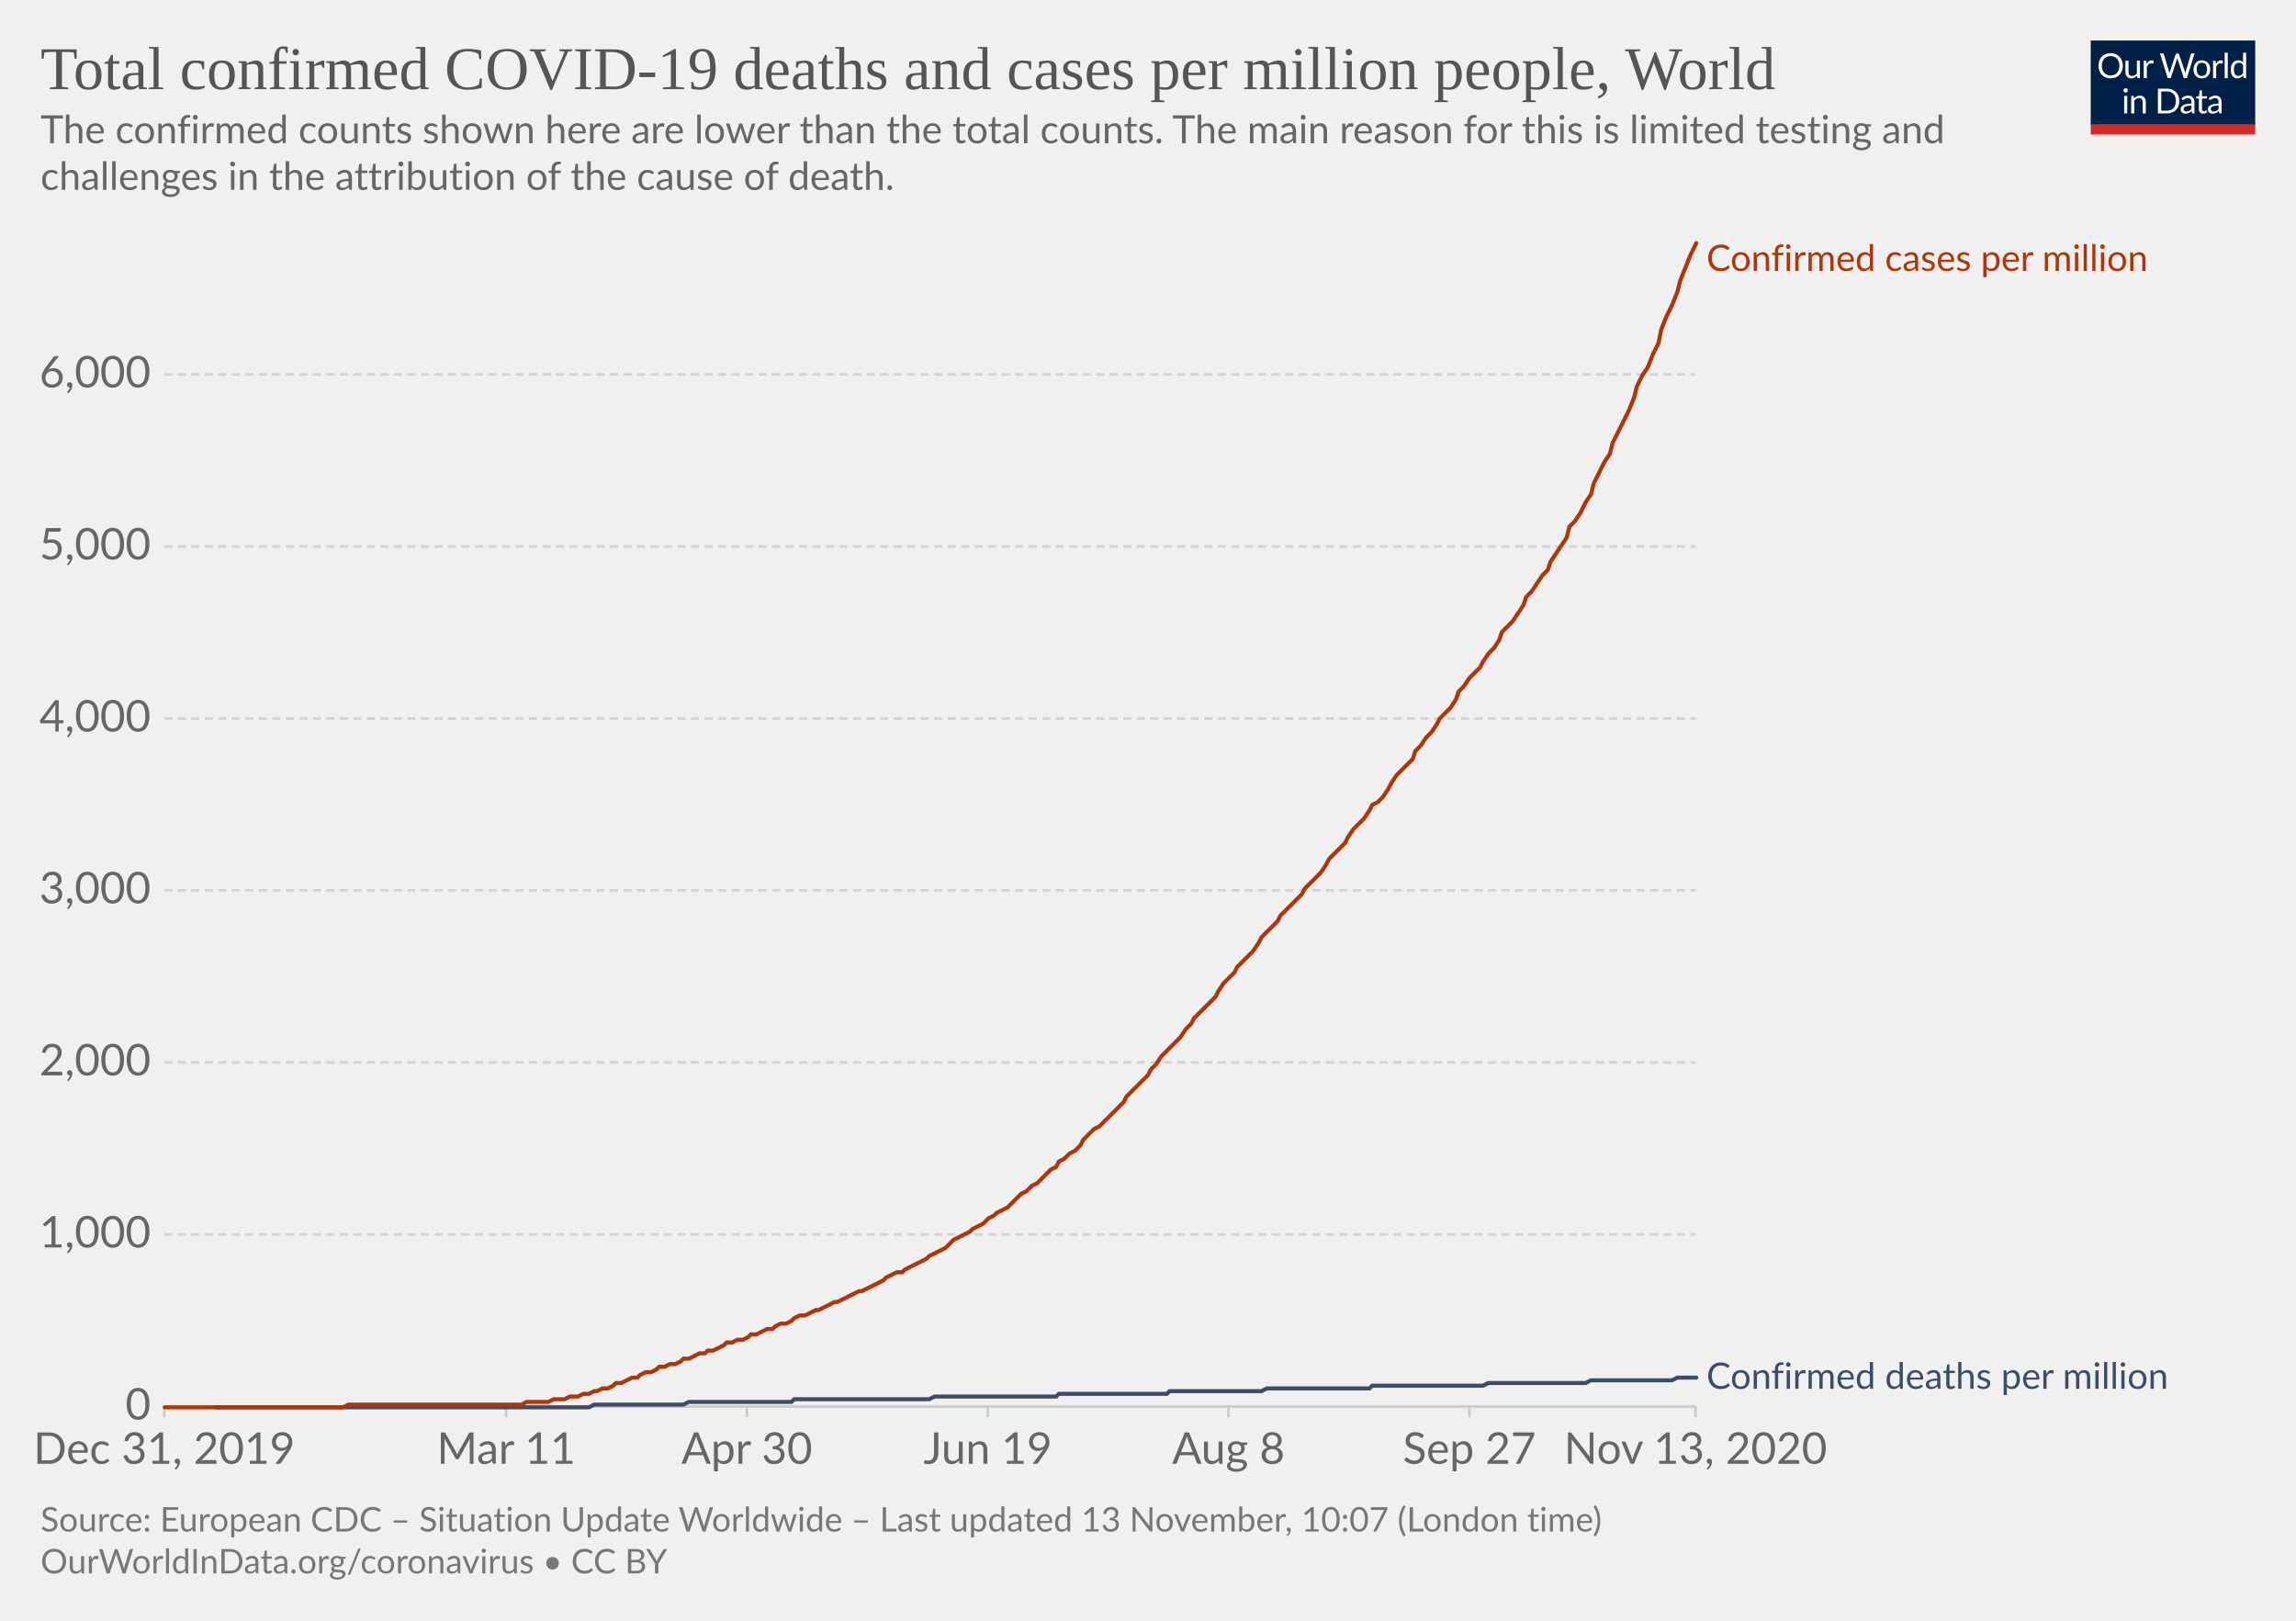
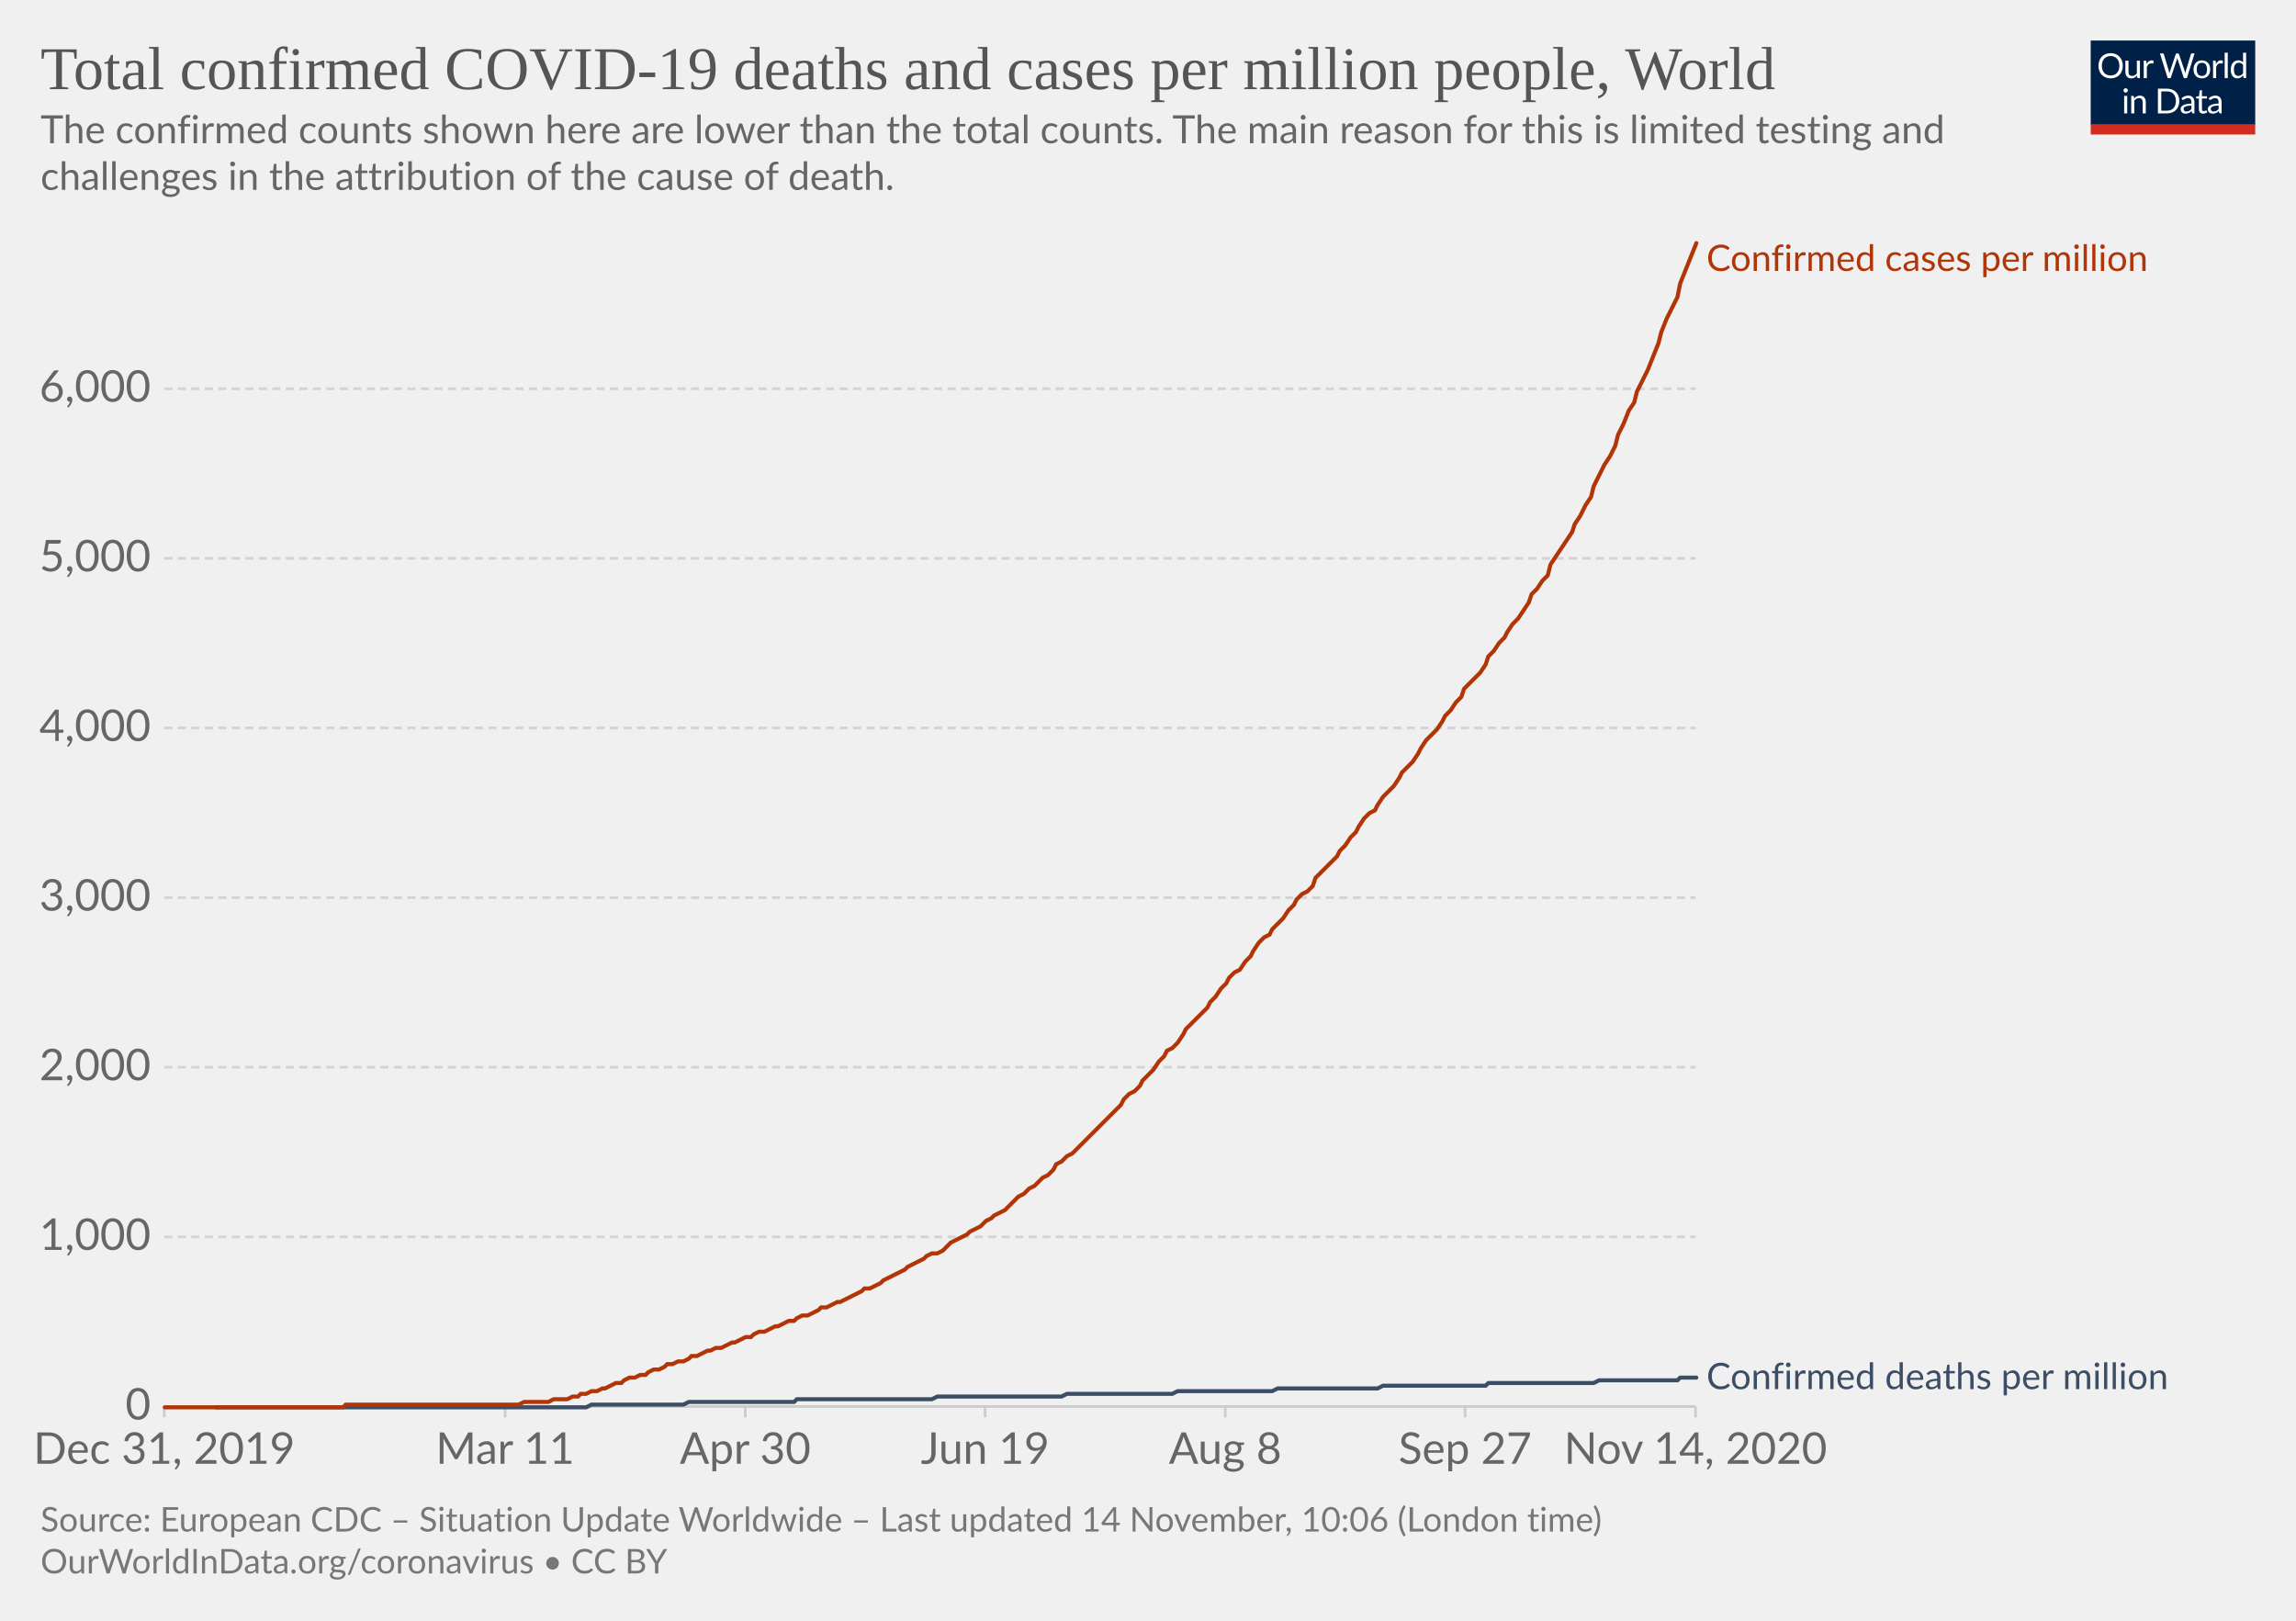
<svg xmlns="http://www.w3.org/2000/svg" version="1.1" style="background-color:#fff;-webkit-font-smoothing:antialiased" width="850" height="600" viewBox="0 0 850 600" font-family="Lato,'Helvetica Neue',Helvetica,Arial,sans-serif" font-size="18" text-rendering="optimizeLegibility">
  <g class="HeaderView">
    <g transform="matrix(.29 0 0 .29 774 15)">
      <svg width="210" height="120" viewBox="0 0 210 120" fill="none">
        <g clip-path="url(#clip0)">
          <path d="M0 0h210v107.89H0V0z" fill="#002147" />
          <path d="M40.98 32.25c0 2.36-.38 4.53-1.12 6.51a14.26 14.26 0 01-8.1 8.4c-1.9.78-4.02 1.17-6.34 1.17a16.6 16.6 0 01-6.33-1.17 14.31 14.31 0 01-8.08-8.4 18.29 18.29 0 01-1.12-6.51c0-2.36.38-4.53 1.12-6.5a14.32 14.32 0 018.07-8.44c1.92-.8 4.03-1.19 6.34-1.19 2.32 0 4.43.4 6.34 1.19 1.92.8 3.56 1.9 4.93 3.34a14.87 14.87 0 013.17 5.1 18.1 18.1 0 011.12 6.5zm-4.38 0c0-1.94-.26-3.68-.8-5.22a10.91 10.91 0 00-2.24-3.89 9.68 9.68 0 00-3.52-2.46 11.95 11.95 0 00-4.62-.86c-1.68 0-3.21.28-4.6.86a9.88 9.88 0 00-3.54 2.46 10.91 10.91 0 00-2.24 3.9c-.53 1.53-.8 3.27-.8 5.2 0 1.94.27 3.68.8 5.22a11.17 11.17 0 002.24 3.9 10.01 10.01 0 003.55 2.44c1.38.56 2.9.83 4.6.83 1.7 0 3.24-.27 4.61-.83a9.8 9.8 0 003.52-2.44 11.17 11.17 0 002.25-3.9c.53-1.54.8-3.28.8-5.21zm26.22-6.54V48H60.5c-.56 0-.9-.27-1.05-.81l-.31-2.4a12.45 12.45 0 01-3.26 2.6c-1.2.64-2.58.96-4.13.96-1.22 0-2.3-.2-3.24-.6a6.52 6.52 0 01-2.33-1.7 7.37 7.37 0 01-1.43-2.67c-.3-1.04-.46-2.2-.46-3.45V25.7h3.91v14.22c0 1.68.38 2.99 1.15 3.91.77.93 1.96 1.39 3.54 1.39 1.16 0 2.24-.27 3.23-.82a10.42 10.42 0 002.8-2.28V25.7h3.91zm8.61 4.47a9.94 9.94 0 012.6-3.56 5.64 5.64 0 013.76-1.3c.47 0 .92.05 1.34.15.44.1.83.27 1.17.49l-.3 2.92c-.09.37-.3.55-.66.55-.2 0-.5-.04-.9-.13a6.21 6.21 0 00-3.24.18c-.54.2-1.03.5-1.47.92-.42.4-.81.9-1.17 1.5-.33.58-.64 1.26-.92 2.02V48H67.7V25.71h2.25c.42 0 .72.08.88.25.16.16.27.44.33.83l.26 3.39zm61.16-13.7L122.75 48h-3.82l-7.99-24.05a21.95 21.95 0 01-.42-1.58 38.36 38.36 0 01-.44 1.58L102.05 48h-3.83L88.4 16.47h3.54c.38 0 .7.1.95.29.26.2.43.43.5.73l6.52 21.9c.1.4.2.83.28 1.28.1.46.2.94.29 1.46l.3-1.46c.12-.47.25-.9.38-1.27l7.41-21.91c.1-.25.26-.48.51-.69.27-.22.58-.33.95-.33h1.23c.38 0 .69.1.92.29.24.2.41.43.53.73l7.4 21.9a28.4 28.4 0 01.68 2.62 29.52 29.52 0 01.52-2.61l6.54-21.91c.07-.27.23-.5.48-.7.27-.21.58-.32.95-.32h3.32zm9.35 8.88c1.63 0 3.1.27 4.4.82a9.43 9.43 0 015.46 5.94c.5 1.4.74 2.98.74 4.73 0 1.76-.25 3.34-.74 4.75a9.43 9.43 0 01-5.46 5.92c-1.3.52-2.77.79-4.4.79-1.64 0-3.12-.27-4.44-.8a9.42 9.42 0 01-3.35-2.3c-.92-1-1.63-2.2-2.13-3.61-.49-1.41-.73-3-.73-4.75s.24-3.33.73-4.73c.5-1.43 1.2-2.64 2.13-3.63a9.4 9.4 0 013.35-2.31c1.32-.55 2.8-.82 4.44-.82zm0 19.89c2.2 0 3.84-.73 4.93-2.2 1.08-1.48 1.63-3.54 1.63-6.18 0-2.66-.55-4.72-1.63-6.2-1.09-1.49-2.73-2.23-4.93-2.23-1.12 0-2.09.2-2.93.57a5.7 5.7 0 00-2.06 1.65 7.5 7.5 0 00-1.24 2.67c-.26 1.04-.4 2.22-.4 3.54 0 2.64.55 4.7 1.64 6.18 1.1 1.47 2.76 2.2 4.99 2.2zm17.97-15.07a9.94 9.94 0 012.6-3.56 5.64 5.64 0 013.76-1.3c.47 0 .91.05 1.34.15.44.1.83.27 1.16.49l-.28 2.92c-.09.37-.31.55-.66.55-.2 0-.5-.04-.9-.13a6.2 6.2 0 00-3.24.18c-.54.2-1.03.5-1.47.92-.43.4-.82.9-1.17 1.5a13.1 13.1 0 00-.92 2.02V48h-3.94V25.71h2.24c.43 0 .72.08.88.25.17.16.28.44.33.83l.27 3.39zm15.04-14.59V48h-3.92V15.6h3.92zm19.55 15.43a6.22 6.22 0 00-2.38-2.05 6.7 6.7 0 00-2.86-.6c-2.07 0-3.66.75-4.77 2.23-1.12 1.48-1.68 3.6-1.68 6.33 0 1.46.13 2.7.38 3.74a7.29 7.29 0 001.1 2.56 4.35 4.35 0 001.78 1.45c.7.3 1.5.46 2.4.46 1.29 0 2.41-.3 3.36-.88a9.6 9.6 0 002.67-2.49V31.02zm3.91-15.43V48h-2.33c-.56 0-.9-.27-1.06-.81l-.35-2.71a12.13 12.13 0 01-3.25 2.77 8.28 8.28 0 01-4.23 1.06 7.31 7.31 0 01-6.14-2.9c-.73-.96-1.3-2.15-1.69-3.57a18.35 18.35 0 01.07-9.48 11.29 11.29 0 011.89-3.7 8.7 8.7 0 017.06-3.34 7.96 7.96 0 016.12 2.62V15.59h3.91zM46.61 70.71V93H42.7V70.71h3.91zm.84-7c0 .39-.08.75-.24 1.09a2.81 2.81 0 01-1.52 1.47 2.67 2.67 0 01-2.16 0 2.9 2.9 0 01-1.45-1.47 2.67 2.67 0 010-2.16c.15-.35.35-.65.6-.9.25-.27.53-.47.85-.62a2.67 2.67 0 012.16 0c.35.15.65.35.9.62.27.25.47.55.62.9.16.34.24.7.24 1.08zm7.97 10.24c.49-.54 1-1.04 1.54-1.48a9.85 9.85 0 013.66-1.84 8.96 8.96 0 015.43.35c.94.4 1.72.97 2.33 1.71a7.36 7.36 0 011.43 2.67c.32 1.04.49 2.19.49 3.45V93h-3.94V78.81c0-1.69-.4-3-1.17-3.92-.76-.93-1.93-1.4-3.5-1.4a6.6 6.6 0 00-3.25.83c-1 .56-1.92 1.31-2.77 2.27V93h-3.94V70.71h2.35c.56 0 .9.28 1.04.82l.3 2.42zm57.7 3.3c0 2.36-.37 4.5-1.11 6.44a14.3 14.3 0 01-3.17 4.98 14.1 14.1 0 01-4.93 3.2c-1.9.76-4.02 1.13-6.33 1.13H85.8V61.47h11.77c2.31 0 4.42.39 6.33 1.15a13.8 13.8 0 018.1 8.18 17.75 17.75 0 011.12 6.45zm-4.37 0c0-1.94-.26-3.67-.8-5.2a10.94 10.94 0 00-2.23-3.87 9.57 9.57 0 00-3.53-2.42 12.23 12.23 0 00-4.61-.83h-7.5v24.62h7.5c1.7 0 3.24-.28 4.61-.84a9.7 9.7 0 003.53-2.4 10.94 10.94 0 002.24-3.87c.53-1.53.8-3.26.8-5.2zm19.8 5.72c-1.8.06-3.34.2-4.62.44-1.26.22-2.3.51-3.1.88-.8.36-1.37.8-1.74 1.3-.35.5-.53 1.05-.53 1.67 0 .58.1 1.1.3 1.52a3 3 0 00.76 1.05c.34.27.73.46 1.17.6.45.11.94.17 1.45.17a7.28 7.28 0 003.5-.81 11.95 11.95 0 002.82-2.2v-4.62zm-12.65-9.11a12.73 12.73 0 013.98-2.66c1.43-.59 3-.88 4.73-.88 1.25 0 2.36.2 3.33.61a6.81 6.81 0 013.94 4.38c.33 1.04.5 2.19.5 3.43V93h-1.74a1.8 1.8 0 01-.88-.18c-.2-.13-.36-.38-.48-.74l-.44-2.12c-.59.55-1.16 1.03-1.72 1.46a9.48 9.48 0 01-3.74 1.7c-.69.15-1.46.23-2.3.23-.87 0-1.69-.12-2.45-.35a5.34 5.34 0 01-3.34-2.93 6.64 6.64 0 01-.49-2.64c0-.88.25-1.72.73-2.53a6.33 6.33 0 012.35-2.17c1.09-.63 2.5-1.15 4.25-1.54 1.75-.41 3.89-.65 6.42-.7v-1.75c0-1.73-.37-3.03-1.12-3.91-.75-.9-1.84-1.34-3.28-1.34-.97 0-1.78.12-2.44.37-.64.23-1.2.5-1.7.81l-1.23.82c-.33.23-.67.35-1 .35-.27 0-.5-.07-.69-.2a2.1 2.1 0 01-.48-.53l-.7-1.25zm27.67 19.5c-1.76 0-3.12-.5-4.07-1.48-.94-.98-1.41-2.4-1.41-4.25V74h-2.68a.9.9 0 01-.6-.2c-.16-.14-.24-.36-.24-.66v-1.56l3.65-.46.9-6.89a.9.9 0 01.29-.52.88.88 0 01.62-.22H142v7.67h6.44V74H142v13.38c0 .94.22 1.63.68 2.09.45.45 1.04.68 1.76.68a3.21 3.21 0 001.85-.53l.55-.35c.16-.12.3-.18.41-.18.2 0 .4.13.55.38l1.15 1.87a7.45 7.45 0 01-2.44 1.5c-.96.35-1.94.52-2.95.52zm19.68-10.4c-1.8.07-3.34.21-4.62.45-1.26.22-2.3.51-3.1.88-.8.36-1.37.8-1.74 1.3-.35.5-.53 1.05-.53 1.67 0 .58.1 1.1.3 1.52.18.42.44.77.76 1.05.34.27.73.46 1.17.6.45.11.94.17 1.45.17a7.3 7.3 0 003.5-.81 12.04 12.04 0 002.82-2.2v-4.62zm-12.65-9.1a12.72 12.72 0 013.99-2.66c1.42-.59 3-.88 4.72-.88 1.25 0 2.36.2 3.33.61a6.81 6.81 0 013.94 4.38c.33 1.04.5 2.19.5 3.43V93h-1.74a1.8 1.8 0 01-.88-.18c-.2-.13-.36-.38-.48-.74l-.44-2.12c-.59.55-1.16 1.03-1.72 1.46a9.48 9.48 0 01-3.74 1.7c-.69.15-1.46.23-2.3.23-.87 0-1.69-.12-2.45-.35a5.33 5.33 0 01-3.34-2.93 6.62 6.62 0 01-.49-2.64c0-.88.25-1.72.73-2.53a6.33 6.33 0 012.35-2.17c1.09-.63 2.5-1.15 4.25-1.54a31.2 31.2 0 016.42-.7v-1.75c0-1.73-.37-3.03-1.12-3.91-.75-.9-1.84-1.34-3.28-1.34-.97 0-1.78.12-2.44.37-.64.23-1.2.5-1.7.81-.46.3-.87.57-1.22.82-.34.23-.68.35-1.02.35-.26 0-.49-.07-.68-.2a1.88 1.88 0 01-.48-.53l-.7-1.25z" fill="#fff" />
          <path fill="#D42B21" d="M0 106.79h210V120H0z" />
        </g>
        <defs>
          <clipPath id="clip0">
            <path fill="#fff" d="M0 0h210v120H0z" />
          </clipPath>
        </defs>
      </svg>
    </g>
    <a href="https://ourworldindata.org/grapher/total-covid-cases-deaths-per-million?time=2019-12-31..latest" target="_blank" rel="noopener" font-family="&quot;Playfair Display&quot;,Georgia,&quot;Times New Roman&quot;,serif">
      <text font-size="22.5" x="15" y="33" fill="#555">
        <tspan x="15" y="33">Total confirmed COVID-19 deaths and cases per million people, World</tspan>
      </text>
    </a>
    <text font-size="14.4" x="15" y="53" fill="#666">
      <tspan x="15" y="53.02">The confirmed counts shown here are lower than the total counts. The main reason for this is limited testing and</tspan>
      <tspan x="15" y="70.3">challenges in the attribution of the cause of death.</tspan>
    </text>
  </g>
  <g class="LineChart">
    <defs>
      <clipPath id="a">
        <path d="M50.82 0h830v904.8h-830z" />
      </clipPath>
    </defs>
    <g class="DualAxisView">
      <g class="HorizontalAxis">
-         <path stroke="#ccc" d="M60.8 520.7v4M187.4 520.7v4M276.5 520.7v4M365.7 520.7v4M454.8 520.7v4M544 520.7v4M627.7 520.7v4" />
+         <path stroke="#ccc" d="M60.8 520.7v4M187 520.7v4M275.9 520.7v4M364.7 520.7v4M453.6 520.7v4M542.4 520.7v4M627.7 520.7v4" />
        <text x="60.8" y="541.9" fill="#666" text-anchor="middle" font-size="16.2">Dec 31, 2019</text>
-         <text x="187.4" y="541.9" fill="#666" text-anchor="middle" font-size="16.2">Mar 11</text>
-         <text x="276.5" y="541.9" fill="#666" text-anchor="middle" font-size="16.2">Apr 30</text>
-         <text x="365.7" y="541.9" fill="#666" text-anchor="middle" font-size="16.2">Jun 19</text>
-         <text x="454.8" y="541.9" fill="#666" text-anchor="middle" font-size="16.2">Aug 8</text>
-         <text x="544" y="541.9" fill="#666" text-anchor="middle" font-size="16.2">Sep 27</text>
-         <text x="627.7" y="541.9" fill="#666" text-anchor="middle" font-size="16.2">Nov 13, 2020</text>
+         <text x="187" y="541.9" fill="#666" text-anchor="middle" font-size="16.2">Mar 11</text>
+         <text x="275.9" y="541.9" fill="#666" text-anchor="middle" font-size="16.2">Apr 30</text>
+         <text x="364.7" y="541.9" fill="#666" text-anchor="middle" font-size="16.2">Jun 19</text>
+         <text x="453.6" y="541.9" fill="#666" text-anchor="middle" font-size="16.2">Aug 8</text>
+         <text x="542.4" y="541.9" fill="#666" text-anchor="middle" font-size="16.2">Sep 27</text>
+         <text x="627.7" y="541.9" fill="#666" text-anchor="middle" font-size="16.2">Nov 14, 2020</text>
      </g>
      <g class="VerticalAxis" fill="#666" dominant-baseline="middle" text-anchor="end" font-size="16.2">
        <text x="55.82" y="520.7">0</text>
-         <text x="55.82" y="457">1,000</text>
-         <text x="55.82" y="393.3">2,000</text>
-         <text x="55.82" y="329.6">3,000</text>
-         <text x="55.82" y="266">4,000</text>
-         <text x="55.82" y="202.3">5,000</text>
-         <text x="55.82" y="138.6">6,000</text>
+         <text x="55.82" y="457.9">1,000</text>
+         <text x="55.82" y="395.1">2,000</text>
+         <text x="55.82" y="332.3">3,000</text>
+         <text x="55.82" y="269.5">4,000</text>
+         <text x="55.82" y="206.7">5,000</text>
+         <text x="55.82" y="143.9">6,000</text>
      </g>
      <g class="AxisGridLines horizontalLines">
        <path stroke="#ccc" d="M60.82 520.7h566.92" />
-         <path stroke="#d3d3d3" stroke-dasharray="3,2" d="M60.82 457h566.92M60.82 393.3h566.92M60.82 329.6h566.92M60.82 266h566.92M60.82 202.3h566.92M60.82 138.6h566.92" />
+         <path stroke="#d3d3d3" stroke-dasharray="3,2" d="M60.82 457.9h566.92M60.82 395.1h566.92M60.82 332.3h566.92M60.82 269.5h566.92M60.82 206.7h566.92M60.82 143.9h566.92" />
      </g>
    </g>
    <g clip-path="url(#a)">
      <g class="LineLabels" cursor="default">
        <g class="legendMark">
          <text font-size="13.5" x="631.7" y="100.3" fill="#B13507">
            <tspan x="631.74" y="100.3">Confirmed cases per million</tspan>
          </text>
        </g>
        <g class="legendMark">
-           <text font-size="13.5" x="631.7" y="514.1" fill="#3C4E66">
-             <tspan x="631.74" y="514.15">Confirmed deaths per million</tspan>
+           <text font-size="13.5" x="631.7" y="514.3" fill="#3C4E66">
+             <tspan x="631.74" y="514.25">Confirmed deaths per million</tspan>
          </text>
        </g>
      </g>
      <g class="Lines">
        <g class="key-World_0">
-           <path stroke="#3C4E66" stroke-linecap="round" d="M80 521h138l2-1h33l2-1h38l1-1h50l2-1h45l1-1h40l1-1h34l2-1h38l1-1h41l2-1h36l2-1h30l2-1h7" fill="none" stroke-width="1.5" />
+           <path stroke="#3C4E66" stroke-linecap="round" d="M80 521h137l2-1h34l2-1h39l1-1h50l2-1h46l2-1h39l2-1h35l2-1h37l2-1h38l1-1h39l2-1h29l1-1h6" fill="none" stroke-width="1.5" />
        </g>
        <g class="key-World_1">
-           <path stroke="#B13507" stroke-linecap="round" d="M61 521h66l2-1h64l2-1h8l2-1h4l2-1h3l2-1h2l2-1h1l2-1h2l2-1 1-1h2l2-1 2-1h2l1-1 2-1h2l2-1 1-1h2l2-1h2l2-1 1-1h2l2-1 2-1h2l1-1h2l2-1 2-1 1-1h2l2-1h2l2-1 1-1h2l2-1 2-1h2l1-1 2-1h2l2-1 1-1 2-1h2l2-1 2-1h1l2-1 2-1 2-1h1l2-1 2-1 2-1 2-1h1l2-1 2-1 2-1 2-1 1-1 2-1 2-1h2l1-1 2-1 2-1 2-1 2-1 1-1 2-1 2-1 2-1 1-1 2-2 2-1 2-1 2-1 1-1 2-1 2-1 2-2 2-1 1-1 2-1 2-1 2-2 1-1 2-2 2-1 2-2 2-1 1-1 2-2 2-2 2-1 1-2 2-1 2-2 2-1 2-2 1-2 2-2 2-2 2-1 2-2 1-1 2-2 2-2 2-2 1-2 2-2 2-2 2-2 2-2 1-2 2-2 2-3 2-2 1-1 2-2 2-2 2-3 2-2 1-2 2-2 2-2 2-2 2-2 1-2 2-3 2-2 2-2 1-2 2-2 2-2 2-2 2-3 1-2 2-2 2-2 2-2 1-2 2-2 2-2 2-2 2-2 1-2 2-2 2-2 2-2 2-3 1-2 2-2 2-2 2-2 1-2 2-3 2-2 2-2 2-3 1-2 2-1 2-2 2-3 1-2 2-3 2-2 2-2 2-2 1-3 2-2 2-3 2-2 2-3 1-2 2-2 2-2 2-3 1-3 2-2 2-3 2-2 2-2 1-2 2-3 2-2 2-3 1-3 2-2 2-2 2-3 2-3 1-3 2-2 2-3 2-3 2-2 1-3 2-3 2-3 2-3 1-4 2-2 2-3 2-4 2-3 1-4 2-4 2-4 2-3 1-4 2-4 2-4 2-4 2-5 1-4 2-4 2-3 2-5 2-4 1-5 2-5 2-4 2-5 1-4 2-5 2-5 2-4" fill="none" stroke-width="1.5" />
+           <path stroke="#B13507" stroke-linecap="round" d="M61 521h66l1-1h64l2-1h9l2-1h5l2-1h2l1-1h2l2-1h2l2-1h1l2-1 2-1h2l1-1 2-1h2l2-1h2l1-1 2-1h2l2-1 1-1h2l2-1h2l2-1 1-1h2l2-1 2-1h1l2-1h2l2-1 2-1h1l2-1 2-1h2l1-1 2-1h2l2-1 2-1h1l2-1 2-1h2l1-1 2-1h2l2-1 2-1 1-1h2l2-1 2-1h1l2-1 2-1 2-1 2-1 1-1h2l2-1 2-1 1-1 2-1 2-1 2-1 2-1 1-1 2-1 2-1 2-1 1-1 2-1h2l2-1 2-2 1-1 2-1 2-1 2-1 1-1 2-1 2-1 2-2 2-1 1-1 2-1 2-1 2-2 1-1 2-2 2-1 2-2 2-1 1-1 2-2 2-1 2-2 1-2 2-1 2-2 2-1 2-2 1-1 2-2 2-2 2-2 1-1 2-2 2-2 2-2 2-2 1-2 2-2 2-1 2-2 1-2 2-2 2-2 2-3 2-2 1-2 2-1 2-2 2-3 1-2 2-2 2-2 2-2 2-2 1-2 2-2 2-3 2-2 1-2 2-2 2-1 2-3 2-2 1-2 2-3 2-2 2-1 1-2 2-2 2-2 2-3 2-2 1-2 2-2 2-1 2-2 1-3 2-2 2-2 2-2 2-2 1-2 2-2 2-3 2-2 1-2 2-3 2-2 2-1 1-2 2-3 2-2 2-2 2-3 1-2 2-2 2-2 2-3 1-2 2-3 2-2 2-2 2-3 1-2 2-2 2-3 2-2 1-3 2-2 2-2 2-2 2-3 1-3 2-2 2-3 2-2 1-2 2-3 2-2 2-3 2-3 1-3 2-2 2-3 2-2 1-4 2-3 2-3 2-3 2-3 1-3 2-3 2-4 2-3 1-4 2-4 2-4 2-3 2-4 1-4 2-4 2-5 2-3 1-4 2-4 2-4 2-5 2-5 1-4 2-5 2-4 2-4 1-5 2-5 2-5 2-5" fill="none" stroke-width="1.5" />
        </g>
      </g>
    </g>
  </g>
  <g class="SourcesFooter" fill="#777">
    <g class="clickable" fill="#777">
      <text font-size="12.6" x="15" y="567">
-         <tspan x="15" y="566.98">Source: European CDC – Situation Update Worldwide – Last updated 13 November, 10:07 (London time)</tspan>
+         <tspan x="15" y="566.98">Source: European CDC – Situation Update Worldwide – Last updated 14 November, 10:06 (London time)</tspan>
      </text>
    </g>
    <text font-size="12.6" x="15" y="582.5">
      <tspan x="15" y="582.48">
        <a target="_blank" href="https://ourworldindata.org/coronavirus" fill="#777">OurWorldInData.org/coronavirus</a> • <a class="cclogo" href="http://creativecommons.org/licenses/by/4.0/deed.en_US" target="_blank" fill="#777">CC BY</a>
      </tspan>
    </text>
  </g>
</svg>
